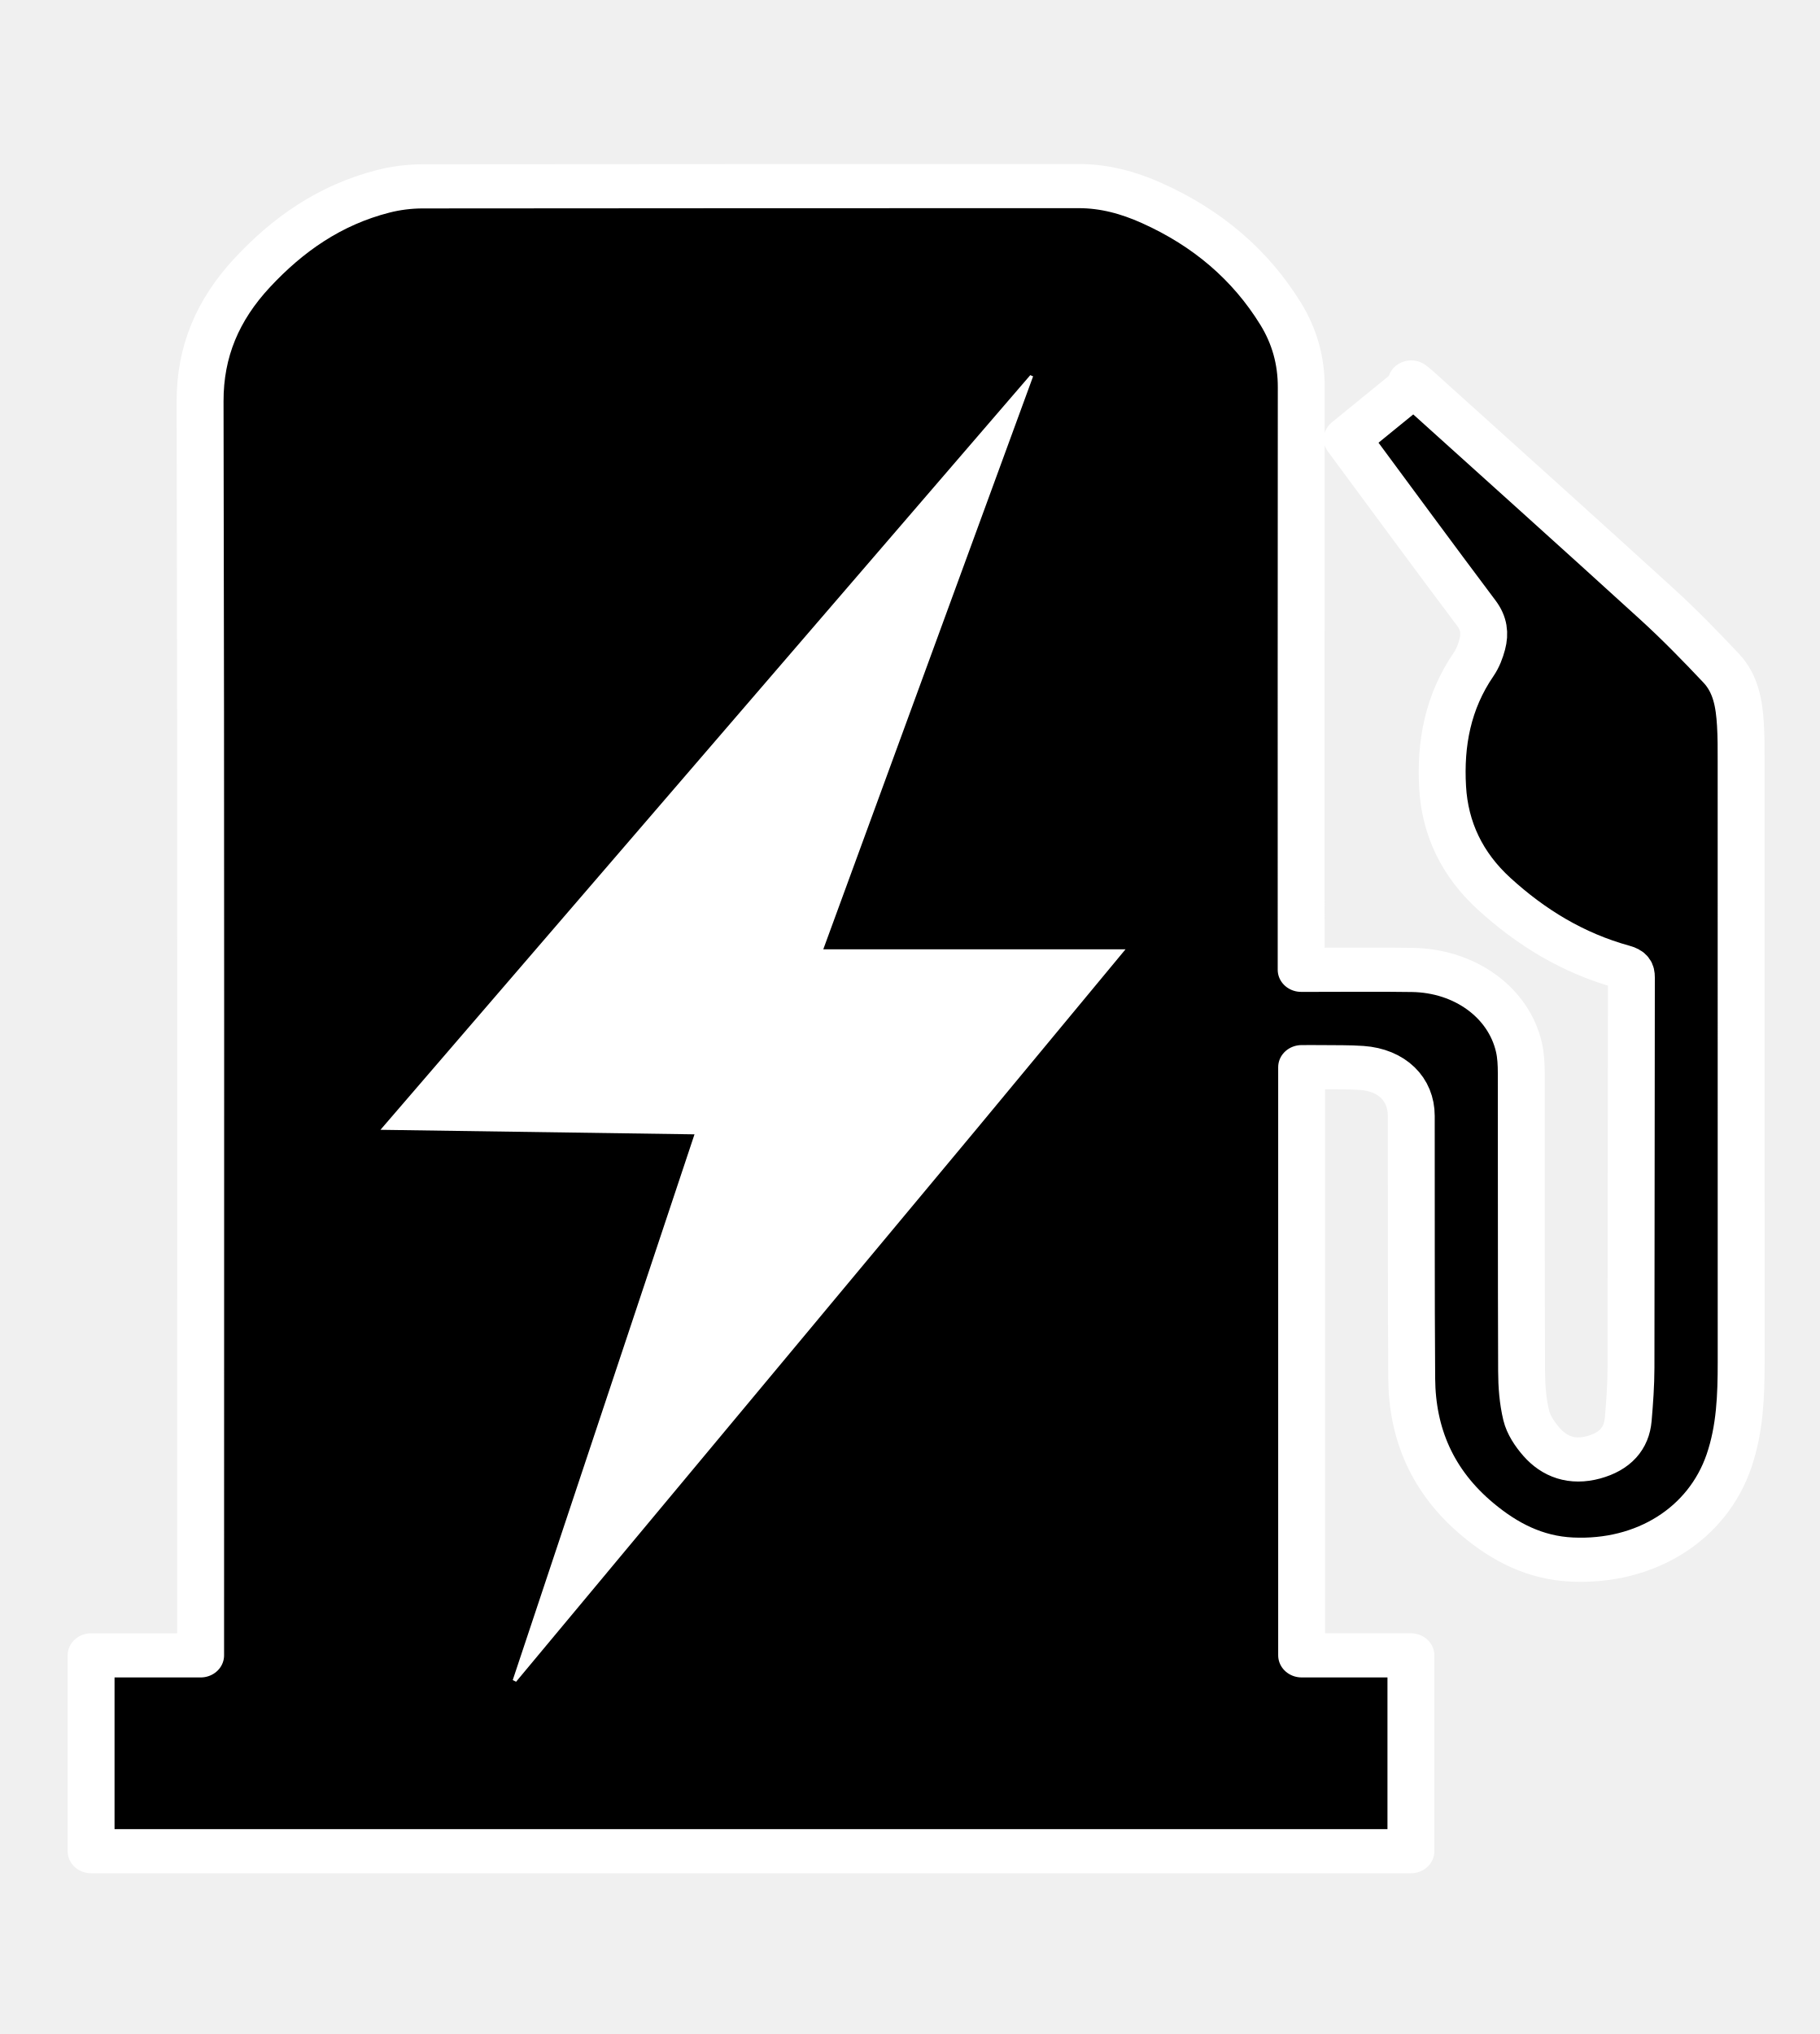
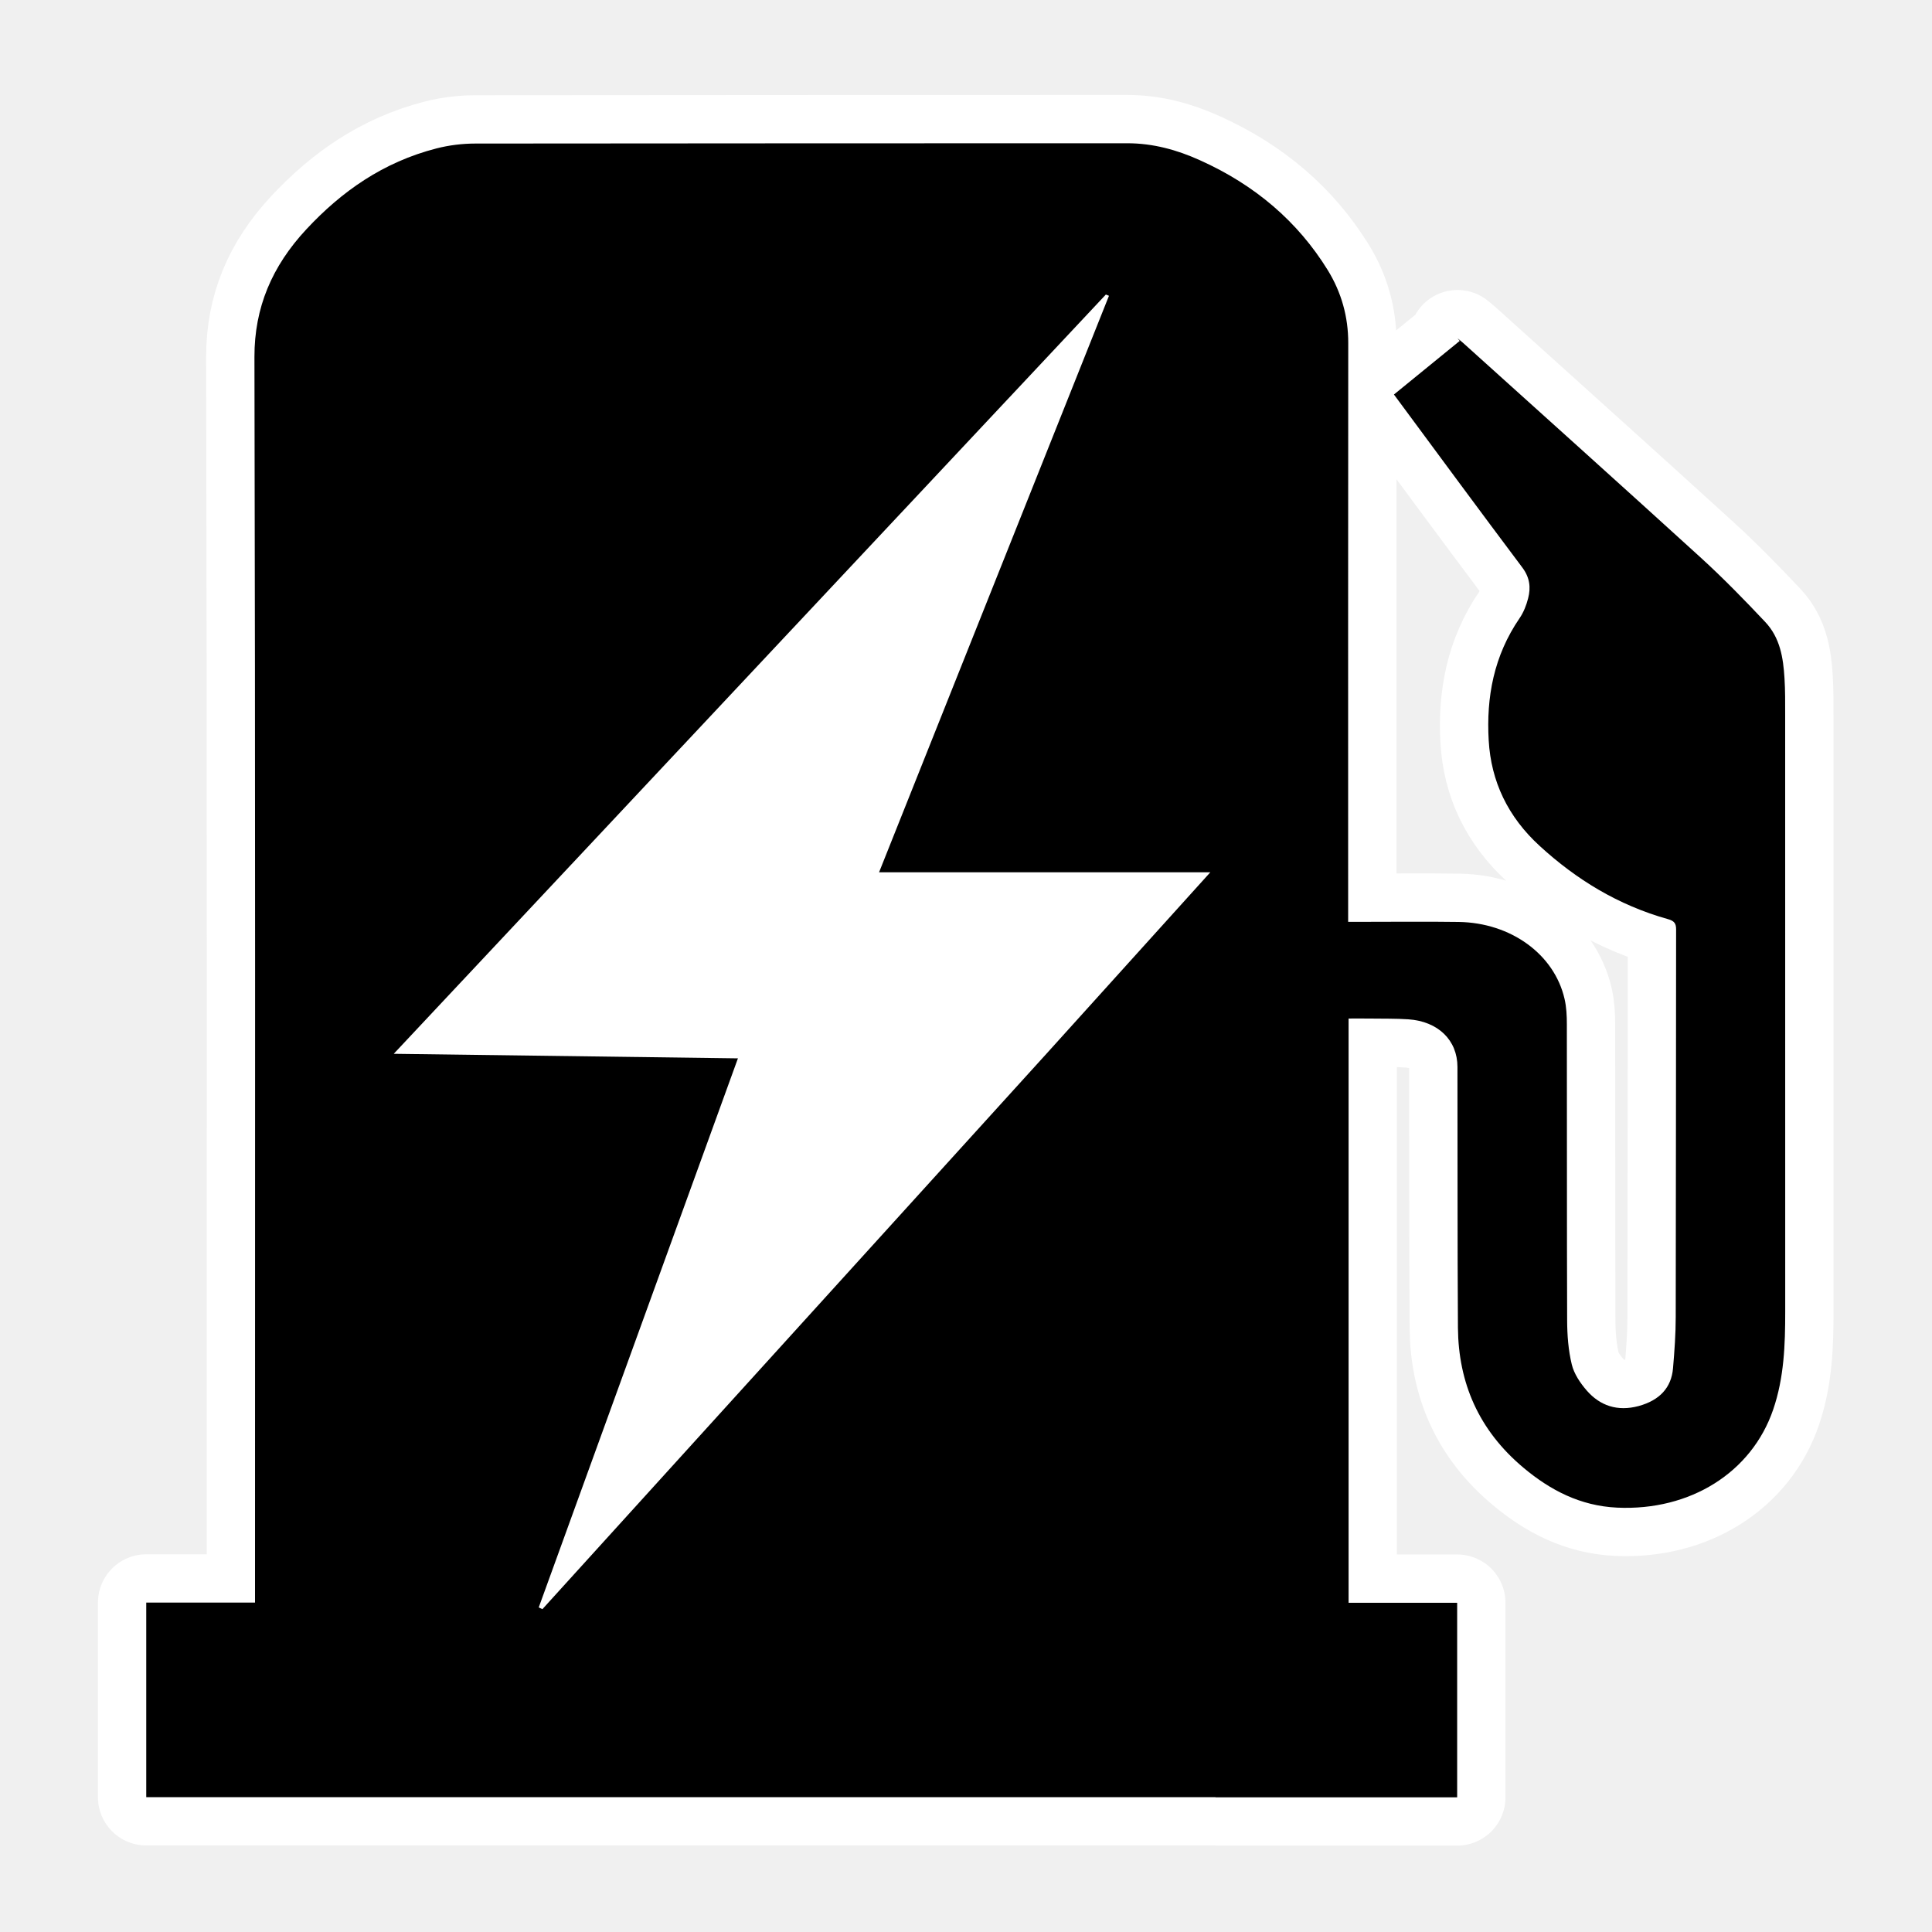
- <svg xmlns="http://www.w3.org/2000/svg" height="19" width="17" viewBox="0 0 1080 1080" xml:space="preserve">
-   <g style="stroke:#fff;stroke-width:38.372;stroke-dasharray:none;stroke-opacity:1">
-     <path d="M 613.142,928.022 H 54.859 V 820.126 H 111.662 v -6.454 c 1.6e-4,-228.185 0.212,-456.371 -0.278,-684.556 -0.059,-27.359 9.118,-50.35 27.084,-70.861 18.265,-20.852 40.006,-37.243 68,-44.833 6.497,-1.762 13.479,-2.693 20.239,-2.703 113.449,-0.161 226.898,-0.092 340.347,-0.147 13.554,-0.007 26.001,3.696 37.901,9.364 28.907,13.767 51.198,34.109 66.771,60.928 7.286,12.547 10.736,26.024 10.723,40.434 -0.097,105.073 -0.052,210.146 -0.052,315.219 v 5.87 c 1.958,0 3.717,-5.7e-4 5.477,1.7e-4 17.402,0.008 34.808,-0.21 52.206,0.074 27.303,0.446 49.92,17.932 55.26,42.63 0.996,4.606 1.196,9.429 1.203,14.153 0.084,54.752 -0.03,109.504 0.166,164.255 0.029,8.167 0.602,16.49 2.416,24.436 1.18,5.169 4.376,10.294 7.884,14.542 6.823,8.262 15.893,11.753 27.093,8.504 11.001,-3.191 17.055,-10.233 17.921,-20.973 0.763,-9.454 1.403,-18.944 1.42,-28.419 0.135,-71.683 0.075,-143.367 0.208,-215.051 0.01,-3.251 -0.961,-4.738 -4.241,-5.694 -26.182,-7.638 -47.937,-21.939 -66.891,-40.31 -16.827,-16.308 -25.539,-36.086 -26.762,-58.687 -1.296,-23.954 2.613,-46.903 16.121,-67.823 2.13,-3.299 3.506,-7.189 4.45,-10.98 1.485,-5.969 0.9,-11.531 -3.031,-17.094 -22.354,-31.629 -44.356,-63.48 -67.014,-96.024 11.423,-9.886 22.881,-19.802 34.339,-29.718 -0.383,-0.476 -0.766,-0.952 -1.149,-1.429 0.964,0.836 1.968,1.634 2.886,2.513 41.483,39.764 83.086,79.417 124.353,119.38 11.673,11.304 22.653,23.287 33.402,35.394 7.872,8.866 9.437,20.032 10.086,31.178 0.395,6.788 0.355,13.604 0.356,20.407 0.02,110.295 0.01,220.59 0.025,330.885 0,18.382 -0.58,36.688 -6.311,54.473 -11.184,34.705 -43.174,56.199 -81.449,54.318 -19.316,-0.949 -34.928,-9.74 -48.714,-21.947 -23.772,-21.048 -34.167,-47.513 -34.374,-77.733 -0.332,-48.262 -0.144,-96.527 -0.232,-144.79 -0.027,-14.794 -10.083,-25.224 -25.635,-26.389 -6.659,-0.499 -13.375,-0.341 -20.066,-0.437 -3.641,-0.052 -7.283,-0.01 -11.157,-0.01 v 324.095 h 56.673 v 107.903 h -126.176" style="fill:#000;fill-opacity:1;stroke:#fff;stroke-width:24.32;stroke-dasharray:none;stroke-opacity:1;stroke-linecap:butt;stroke-linejoin:round" transform="matrix(1.14433 0 0 1.07705 -8.715 35.522)" />
-     <path fill="#fefefe" d="m 514.68,529.331 c -79.956,101.96 -159.694,203.646 -239.433,305.332 -0.575,-0.311 -1.151,-0.621 -1.726,-0.932 31.345,-99.99 62.69,-199.981 94.259,-300.688 -54.31,-0.833 -108.022,-1.656 -162.857,-2.497 112.729,-139.093 224.864,-277.453 336.998,-415.812 0.487,0.223 0.973,0.446 1.46,0.668 -36.225,105.097 -72.449,210.195 -108.807,315.677 52.225,0 103.851,0 156.739,0 -25.854,33.148 -51.135,65.563 -76.634,98.252 z" style="fill:#fff;fill-opacity:1;stroke:#9a93cd;stroke-width:0;stroke-dasharray:none;stroke-opacity:1" transform="matrix(1.14433 0 0 1.07705 -8.715 35.522)" stroke="none" />
-   </g>
+ <svg xmlns="http://www.w3.org/2000/svg" width="20" xml:space="preserve" height="20">
+   <path d="M 12.583,18.604 H 1.514 v -2.014 h 1.126 v -0.12 c 2.7e-6,-4.258 0.004,-8.517 -0.006,-12.775 C 2.633,3.185 2.815,2.756 3.172,2.373 3.534,1.984 3.965,1.678 4.52,1.536 c 0.129,-0.033 0.267,-0.05 0.401,-0.05 2.249,-0.003 4.499,-0.002 6.748,-0.003 0.269,-1.251e-4 0.516,0.069 0.751,0.175 0.573,0.257 1.015,0.637 1.324,1.137 0.144,0.234 0.213,0.486 0.213,0.755 -0.002,1.961 -9.67e-4,3.922 -9.67e-4,5.883 v 0.11 c 0.039,0 0.074,-1.15e-5 0.109,2.6e-6 0.345,1.494e-4 0.69,-0.004 1.035,0.001 0.541,0.008 0.99,0.335 1.096,0.796 0.02,0.086 0.024,0.176 0.024,0.264 0.002,1.022 -5.97e-4,2.044 0.003,3.065 5.76e-4,0.152 0.012,0.308 0.048,0.456 0.023,0.096 0.087,0.192 0.156,0.271 0.135,0.154 0.315,0.219 0.537,0.159 0.218,-0.06 0.338,-0.191 0.355,-0.391 0.015,-0.176 0.028,-0.354 0.028,-0.53 0.003,-1.338 0.002,-2.675 0.004,-4.013 1.99e-4,-0.061 -0.019,-0.088 -0.084,-0.106 C 16.749,9.37 16.317,9.103 15.942,8.76 15.608,8.456 15.435,8.087 15.411,7.665 c -0.026,-0.447 0.052,-0.875 0.32,-1.266 0.042,-0.062 0.07,-0.134 0.088,-0.205 0.029,-0.111 0.018,-0.215 -0.06,-0.319 C 15.316,5.285 14.879,4.691 14.43,4.084 c 0.226,-0.184 0.454,-0.37 0.681,-0.555 -0.008,-0.009 -0.015,-0.018 -0.023,-0.027 0.019,0.016 0.039,0.03 0.057,0.047 0.823,0.742 1.647,1.482 2.466,2.228 0.231,0.211 0.449,0.435 0.662,0.661 0.156,0.165 0.187,0.374 0.2,0.582 0.008,0.127 0.007,0.254 0.007,0.381 3.99e-4,2.058 1.99e-4,4.117 4.98e-4,6.175 0,0.343 -0.011,0.685 -0.125,1.017 -0.222,0.648 -0.856,1.049 -1.615,1.014 -0.383,-0.018 -0.693,-0.182 -0.966,-0.41 -0.471,-0.393 -0.677,-0.887 -0.682,-1.451 -0.006,-0.901 -0.003,-1.801 -0.005,-2.702 -5.37e-4,-0.276 -0.2,-0.471 -0.508,-0.492 -0.132,-0.009 -0.265,-0.006 -0.398,-0.008 -0.072,-9.67e-4 -0.144,-1.88e-4 -0.221,-1.88e-4 v 6.048 h 1.124 v 2.014 h -2.502" style="fill:#000;fill-opacity:1;stroke:#fff;stroke-width:1;stroke-linecap:butt;stroke-linejoin:round;stroke-dasharray:none;stroke-opacity:1;paint-order:stroke markers fill" />
+   <path fill="#fefefe" d="m 10.853,10.886 c -1.749,1.927 -3.494,3.85 -5.238,5.772 -0.013,-0.006 -0.025,-0.012 -0.038,-0.018 0.686,-1.89 1.371,-3.78 2.062,-5.684 -1.188,-0.016 -2.363,-0.031 -3.563,-0.047 2.466,-2.629 4.919,-5.245 7.372,-7.86 0.011,0.004 0.021,0.008 0.032,0.013 -0.792,1.987 -1.585,3.974 -2.38,5.968 1.143,0 2.272,0 3.429,0 -0.566,0.627 -1.119,1.239 -1.677,1.857 z" style="fill:#fff;fill-opacity:1;stroke:#9a93cd;stroke-width:0;stroke-dasharray:none;stroke-opacity:1" />
</svg>
